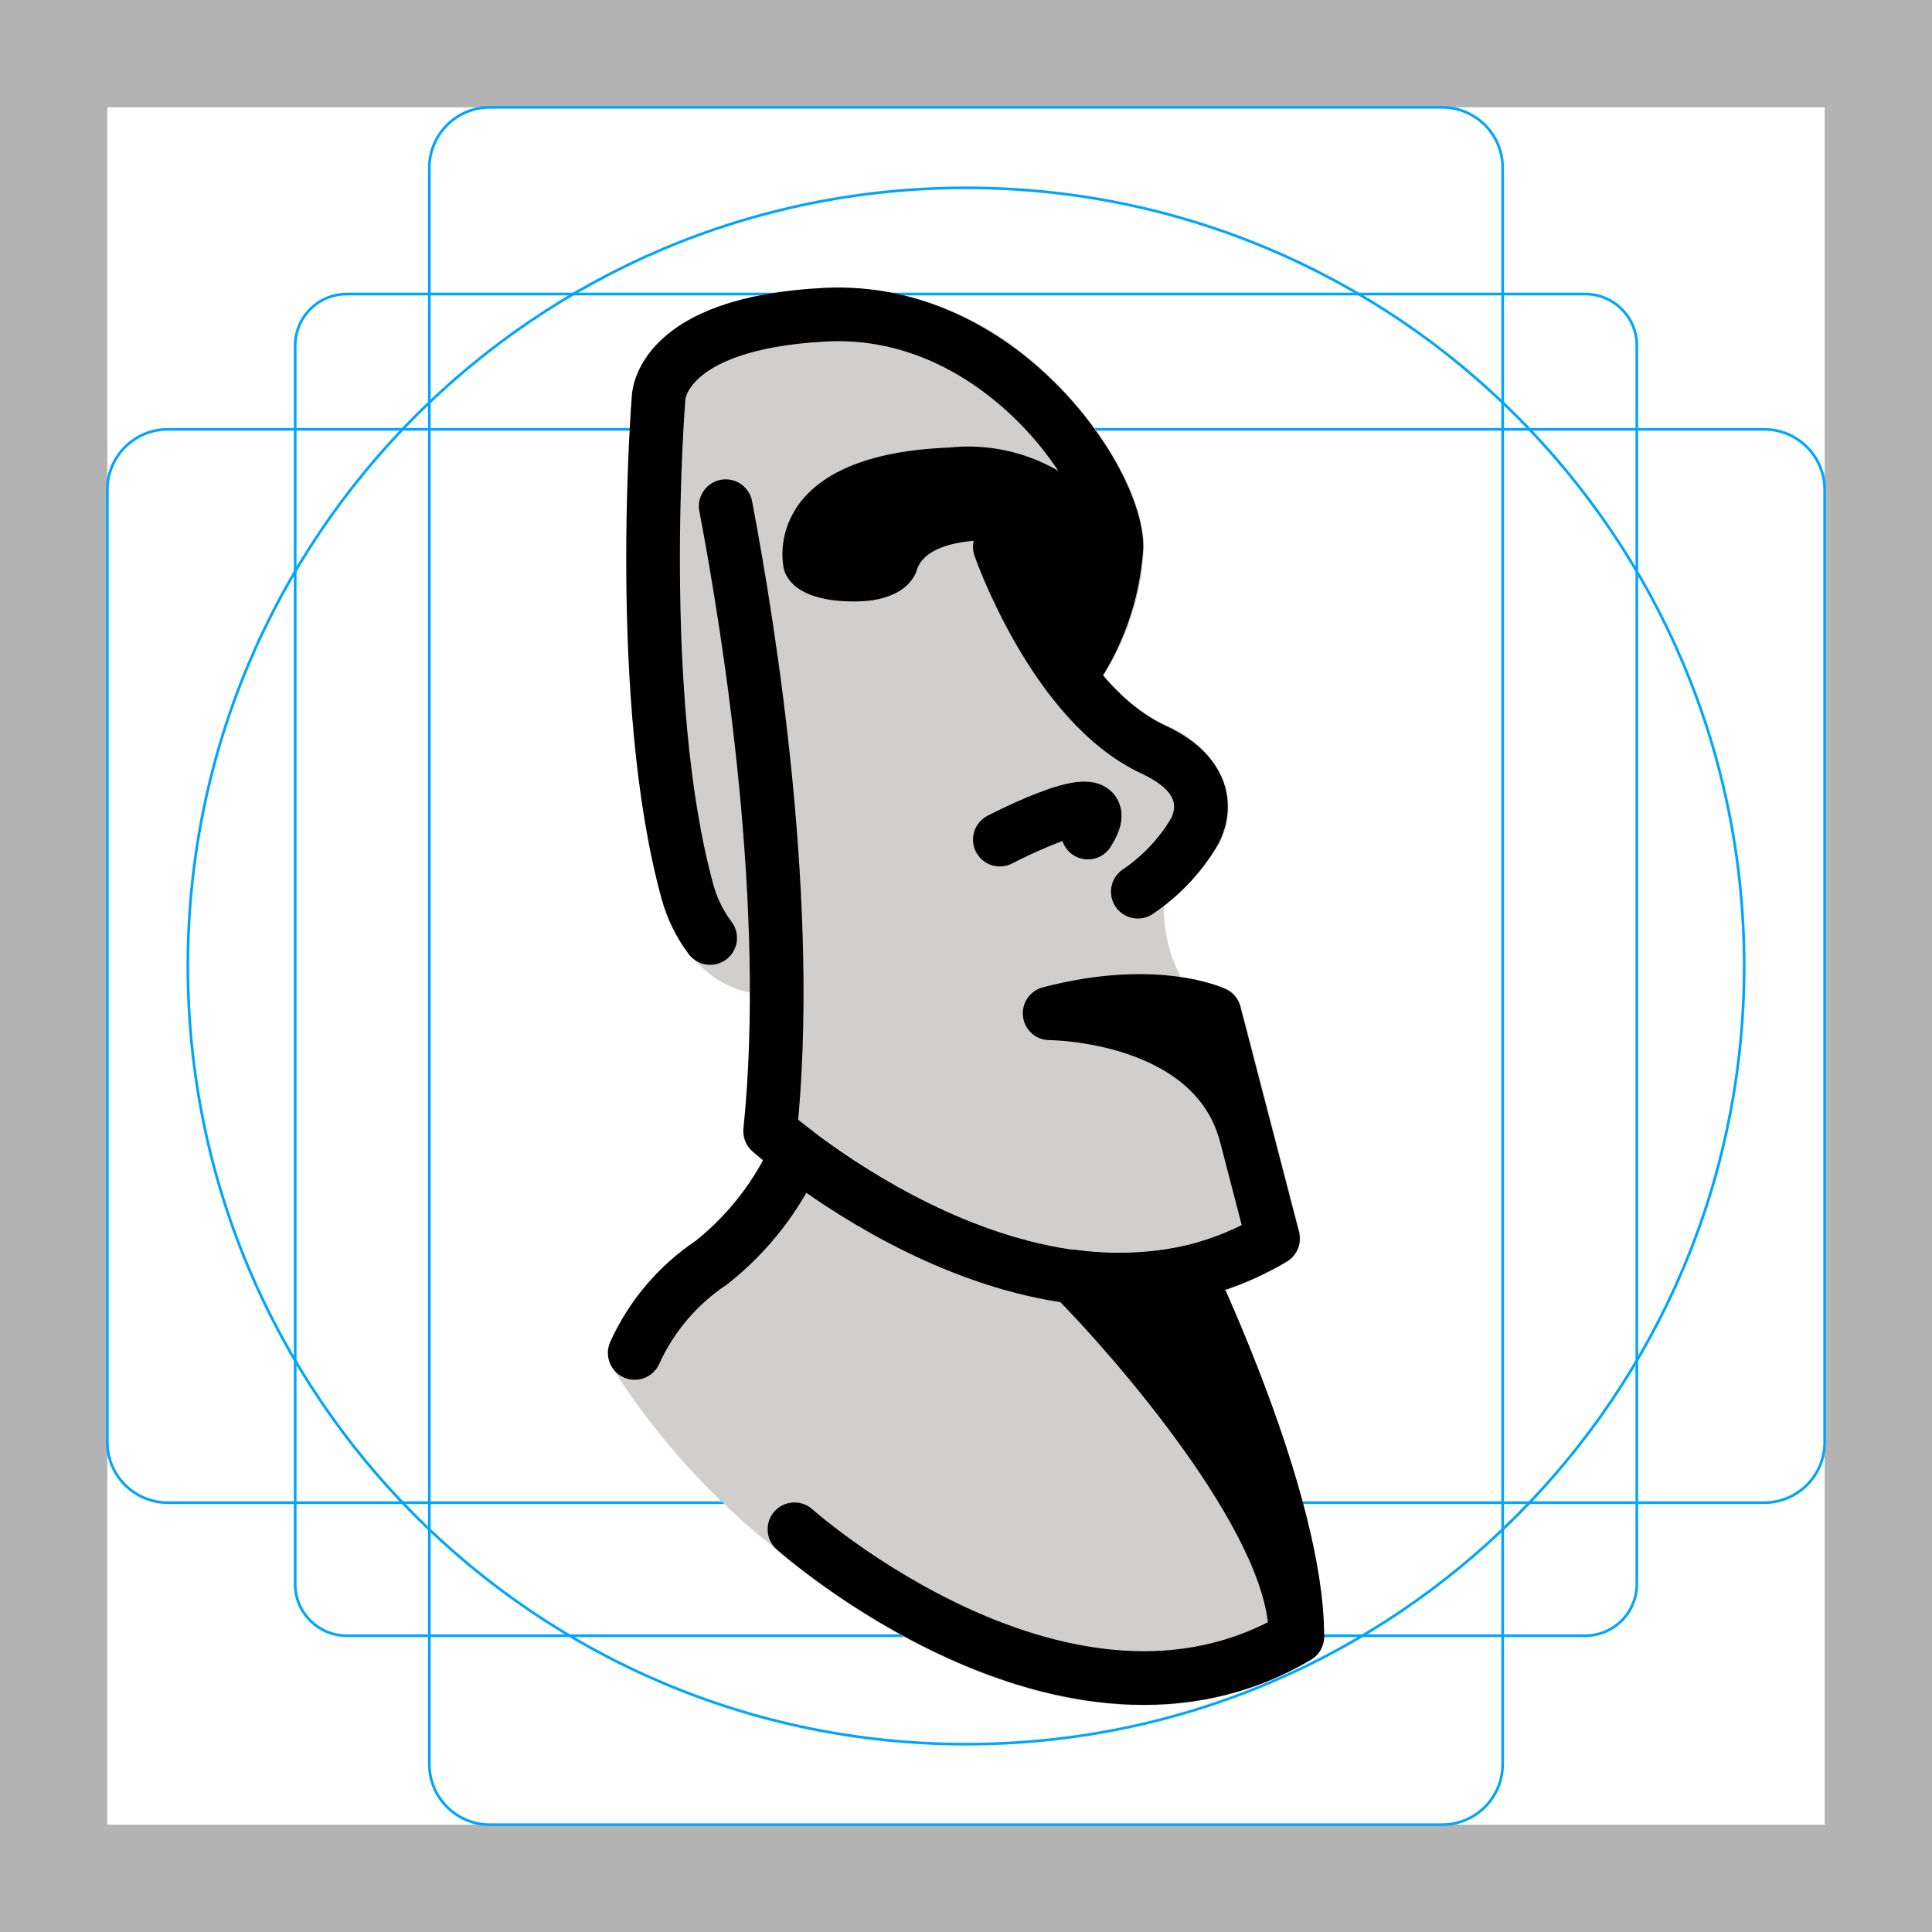
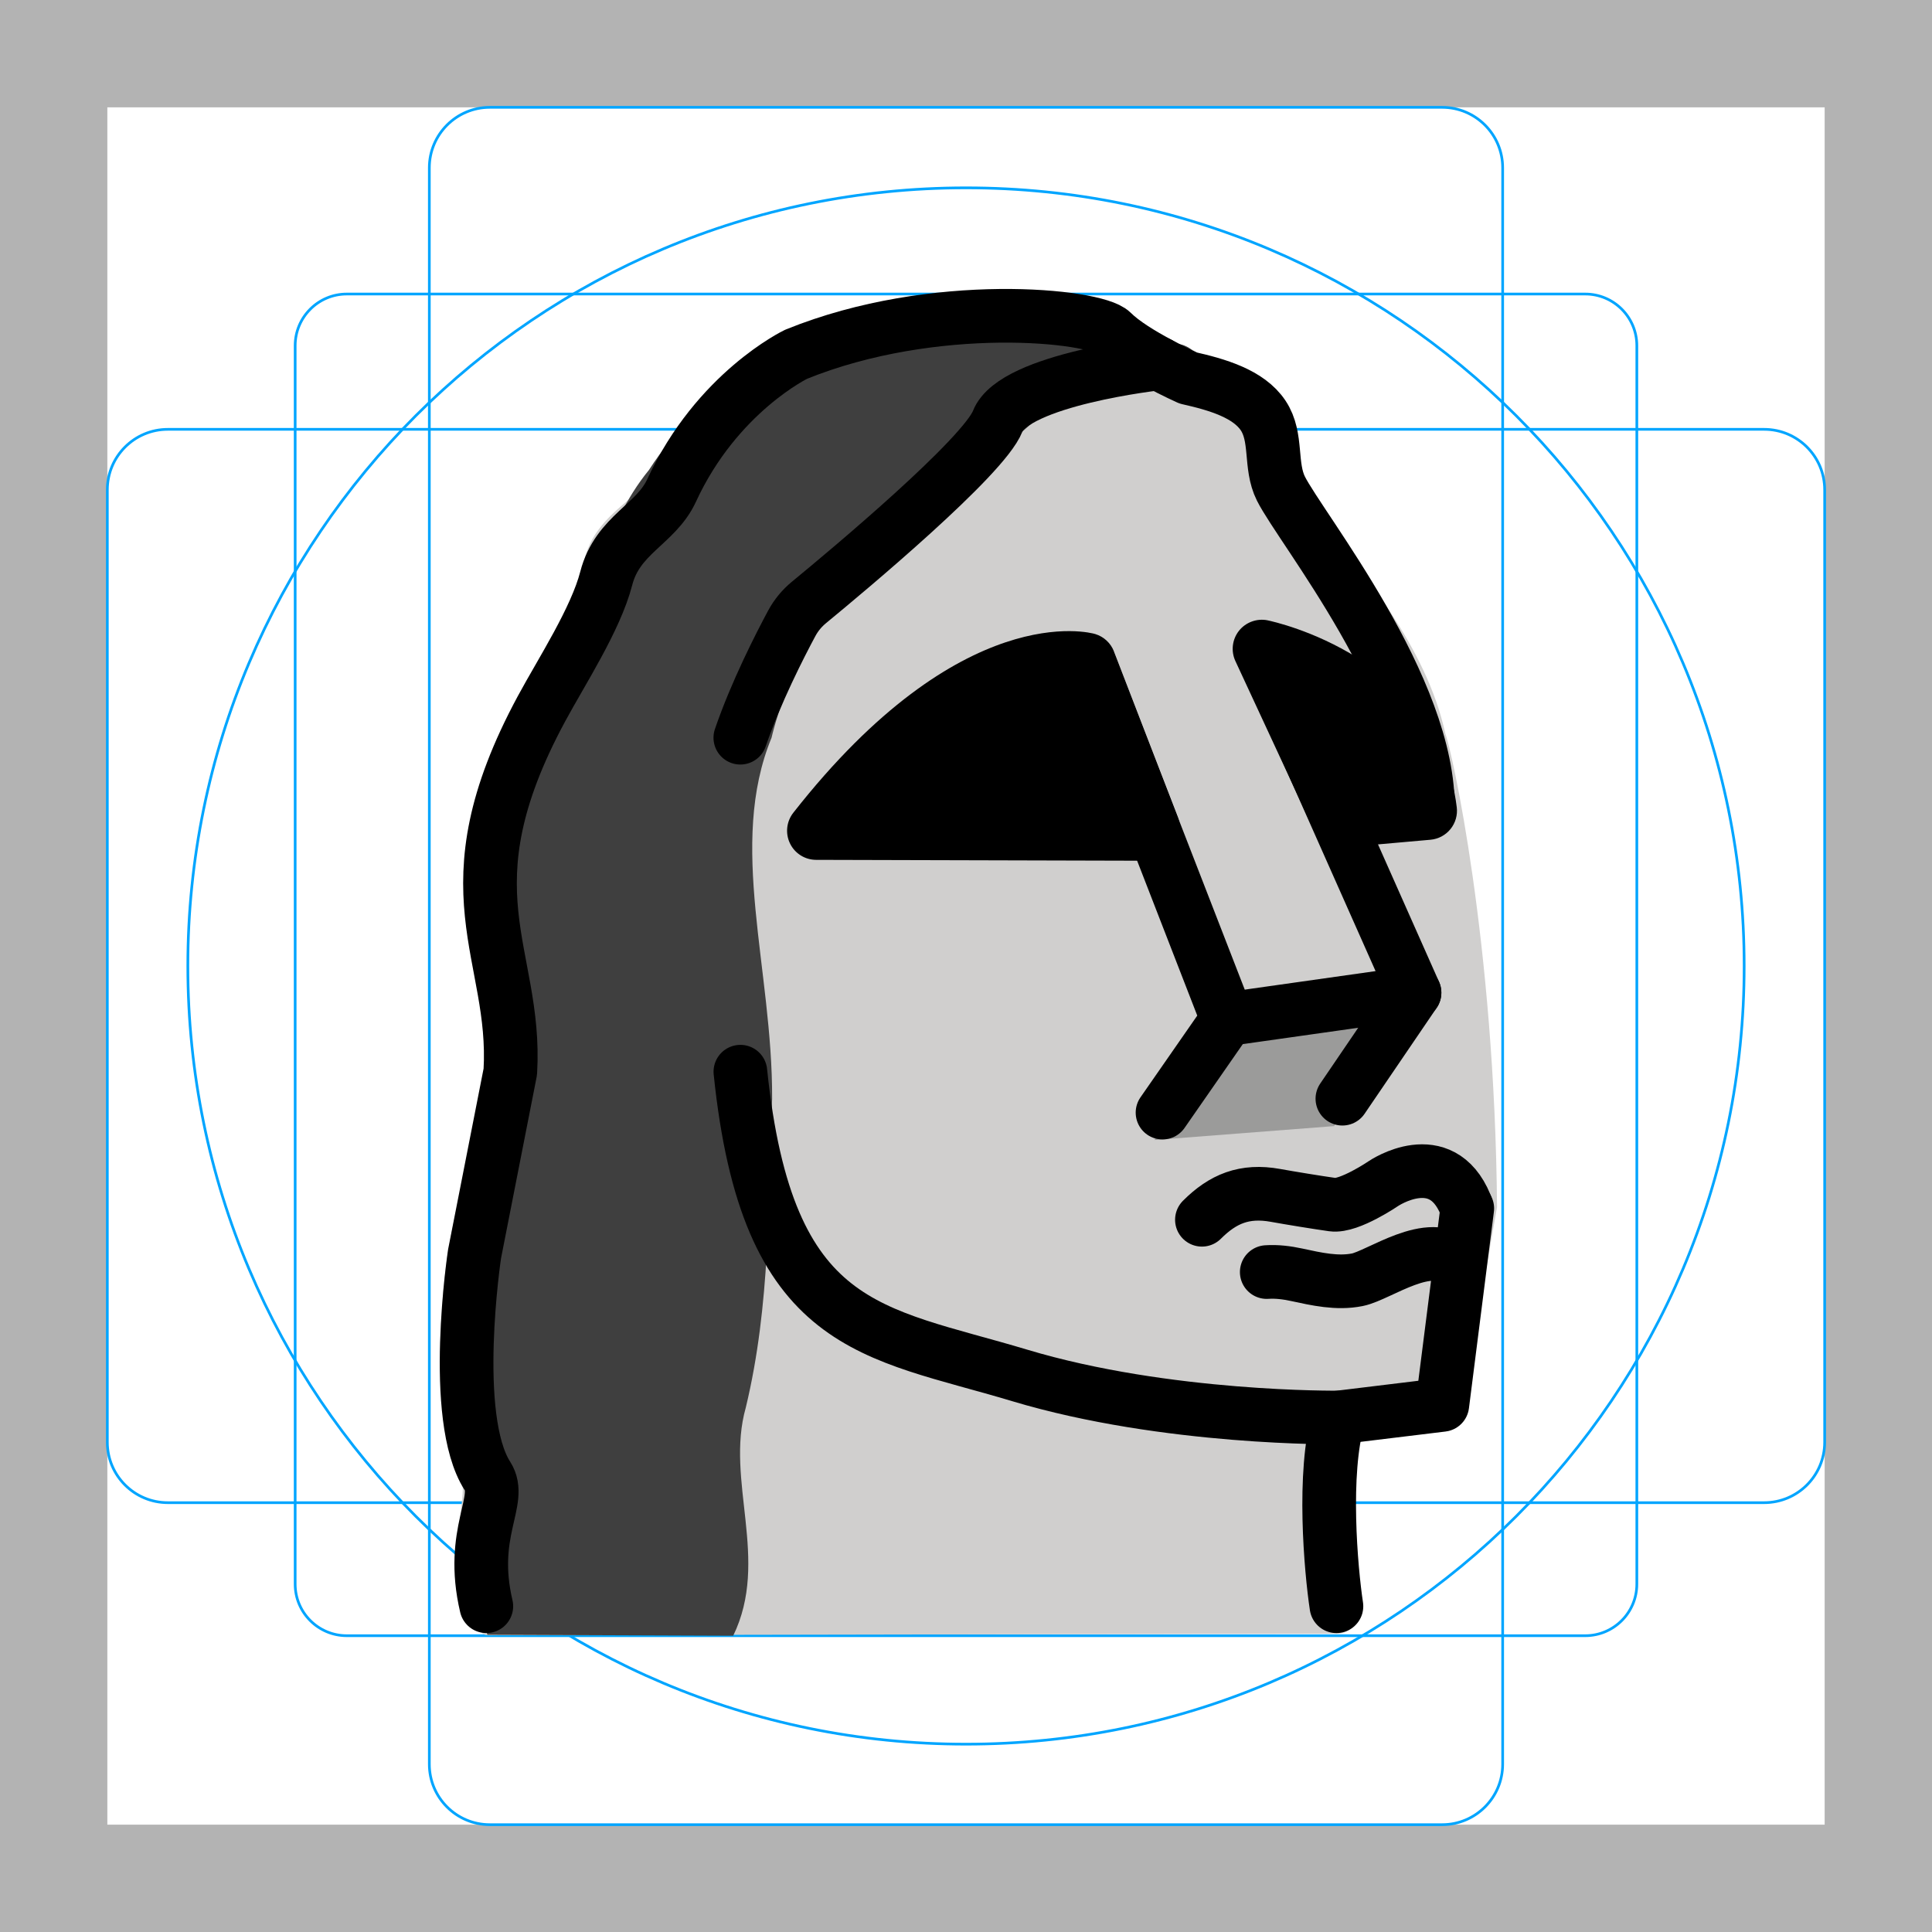
<svg xmlns="http://www.w3.org/2000/svg" id="emoji" viewBox="0 0 72 72">
  <g id="grid">
-     <path fill="#b3b3b3" d="M68,4V68H4V4H68m4-4H0V72H72V0Z" />
-     <rect x="11" y="10.958" rx="1.923" width="50" height="50" fill="none" stroke="#00a5ff" stroke-miterlimit="10" stroke-width="0.1" />
-     <rect x="16" y="4" rx="2.254" width="40" height="64" fill="none" stroke="#00a5ff" stroke-miterlimit="10" stroke-width="0.1" />
-     <rect x="16" y="4" rx="2.254" width="40" height="64" transform="rotate(90 36 36)" fill="none" stroke="#00a5ff" stroke-miterlimit="10" stroke-width="0.1" />
-     <circle cx="36" cy="36" r="29" fill="none" stroke="#00a5ff" stroke-miterlimit="10" stroke-width="0.1" />
+     <path d="M68,4V68H4V4H68m4-4H-0V72H72V0h0Z" fill="#b3b3b3" />
+     <rect x="11" y="10.958" width="50" height="50" rx="1.923" ry="1.923" fill="none" stroke="#00a5ff" stroke-miterlimit="10" stroke-width=".1" />
+     <rect x="16" y="4" width="40" height="64" rx="2.254" ry="2.254" fill="none" stroke="#00a5ff" stroke-miterlimit="10" stroke-width=".1" />
+     <rect x="16" y="4" width="40" height="64" rx="2.254" ry="2.254" transform="translate(71.9999 .0001) rotate(90)" fill="none" stroke="#00a5ff" stroke-miterlimit="10" stroke-width=".1" />
+     <circle cx="36" cy="36" r="29" fill="none" stroke="#00a5ff" stroke-miterlimit="10" stroke-width=".1" />
+   </g>
+   <g id="line-supplement">
+     <g>
+       <path d="M41.636,24.407c-.121-.309-.375-.546-.693-.644-.202-.064-5.112-1.463-11.379,6.527-.255,.326-.303,.769-.122,1.143,.18,.373,.558,.61,.972,.611l12.612,.033h.003c.357,0,.691-.176,.894-.471,.203-.295,.247-.672,.117-1.006l-2.405-6.193Z" />
+       <path d="M47.242,23.118c-.396-.081-.814,.068-1.069,.389-.254,.321-.306,.758-.133,1.13l2.934,6.322c.179,.385,.564,.628,.984,.628,.032,0,.064-.002,.095-.004l3.255-.288c.293-.026,.563-.169,.748-.398,.185-.229,.269-.522,.233-.814-.686-5.586-6.786-6.91-7.045-6.964Z" />
+     </g>
+     <path d="M27.716,59.86c.592-2.487-.597-5.027,.077-7.405,.593-2.463,.744-4.849,.832-7.3" fill="none" stroke="#000" stroke-linecap="round" stroke-linejoin="round" stroke-width="2" />
  </g>
  <g id="color">
-     <path fill="#d0cfce" d="M49.263,61.337a127.464,127.464,0,0,0,.076-.379c0-5.222-4-13.602-4.17-13.956-.012-.024-.033-.039-.047-.062a1.091,1.091,0,0,0-.238-.281.979.979,0,0,0-.243-.142c-.026-.011-.05-.022-.077-.03a.967.967,0,0,0-.304-.045c-.024,0-.046,0-.07.002a.941.941,0,0,0-.145.003c-5.666,1.275-11.504-2.573-13.755-4.287a.914.914,0,0,0-.103-.05.942.942,0,0,0-.094-.067c-.027-.012-.055-.009-.083-.019a1.181,1.181,0,0,0-.385-.055,1.236,1.236,0,0,0-.366.095.976.976,0,0,0-.152.095.965.965,0,0,0-.155.136c-.019.021-.045.032-.062.055a.954.954,0,0,0-.05.102.943.943,0,0,0-.068.095,9.878,9.878,0,0,1-2.824,3.677,9.053,9.053,0,0,0-3.213,3.789c-.012.027-.009.055-.019.082a1.001,1.001,0,0,0-.044.198,1.026,1.026,0,0,0,.09.562c.012.026.013.054.028.078a27.264,27.264,0,0,0,6.188,6.844c.567.5,6.725,5.776,13.612,5.776a12.077,12.077,0,0,0,6.259-1.698.979.979,0,0,0,.402-.493Z" />
-     <path fill="#d0cfce" d="M27.972,36.993a50.228,50.228,0,0,1-.238,5.06.999.999,0,0,0,.33.849c.042.038.177.156.393.335.19-.349.315-.614.349-.69a.944.944,0,0,1,.068-.095.953.953,0,0,1,.05-.102c.018-.023.043-.034.062-.055a.97.97,0,0,1,.155-.136.979.979,0,0,1,.152-.095,1.238,1.238,0,0,1,.366-.095,1.181,1.181,0,0,1,.385.055c.027.009.056.006.083.019a.943.943,0,0,1,.094.067.923.923,0,0,1,.103.05c2.251,1.714,8.089,5.562,13.755,4.287a.94.94,0,0,1,.145-.003c.024-.002.046-.001.07-.002a.967.967,0,0,1,.304.045c.027.008.051.019.077.03a.979.979,0,0,1,.243.142.953.953,0,0,1,.087.082.965.965,0,0,1,.151.2c.013.023.035.037.047.062.033.07.219.46.49,1.068a12.142,12.142,0,0,0,2.283-1.053,1,1,0,0,0,.458-1.112L47.44,42.074l-.003-.01L47.43,42.04l-1.178-4.529a.998.998,0,0,0-.541-.652,6.779,6.779,0,0,0-1.703-.44,5.519,5.519,0,0,1-.634-2.658,7.816,7.816,0,0,0,1.992-2.199,2.91,2.91,0,0,0,.317-2.235,3.772,3.772,0,0,0-2.26-2.306,7.03,7.03,0,0,1-2.295-1.854,9.659,9.659,0,0,0,1.505-4.785c0-1.761-1.44-4.361-3.5-6.322a11.371,11.371,0,0,0-8.377-3.332c-6.991.347-7.189,3.734-7.185,4.038-.037.465-.89,11.46,1.104,18.701C24.96,34.642,25.993,36.628,27.972,36.993Z" />
-     <path d="M41.435,19.321A6.692,6.692,0,0,0,35.357,16.68c-6.973.276-6.171,4.351-6.171,4.351s-.028,1.384,2.65,1.384c2.096,0,2.334-1.187,2.334-1.187.425-1.251,2.957-1.092,2.957-1.092s1.378,3.864,2.441,4.226,1.867-2.484,1.867-2.484S42.749,21.139,41.435,19.321Z" />
-     <path d="M48.281,61.958a.999.999,0,0,1-1-1c0-3.803-5.779-10.441-8.006-12.678a1.002,1.002,0,0,1-.189-1.147,1.017,1.017,0,0,1,1.022-.552,11.83,11.83,0,0,0,3.814-.104,1.005,1.005,0,0,1,1.188.524c.17.354,4.17,8.734,4.17,13.956A1,1,0,0,1,48.281,61.958Z" />
+     <path d="M55.791,44.998c-.085-9.93-1.698-17.091-1.928-17.657-.719-3.314-3.185-6.015-4.551-8.073-.42-.633-.783-1.179-.921-1.456-.131-.262-.162-.599-.198-.988-.051-.57-.11-1.214-.515-1.823-.605-.909-1.691-1.331-2.832-1.621-.248-.304-.57-.462-.871-.54-.019-.011-.038-.021-.057-.032-1.354-.758-3.039-1.702-4.504-1.797-.299-.019-.598-.024-.897-.03-.22-.004-.441-.007-.661-.018-.838-.036-1.831,.19-2.788,.412-.824,.192-1.653,.383-2.284,.37-1.8-.059-5.002,1.81-6.072,2.874l-2.417,2.895c-.222,.305-.543,.832-.883,1.12-.731,.619-1.635,1.385-1.703,2.757-.356,1.158-.129,2.114-1.1,3.039l-.586,.972c-2.242,3.541-1.697,4.94-2.611,7.722-.449,1.366,1.218,3.023,1.136,4.43l-.755,5.073c-.415,.964-2.177,5.931-.87,10.894,.175,.659,.357,1.422,.317,2.142-.007,.129-.022,.257-.037,.387-.029,.243-.055,.487-.053,.734,.006,.604,.179,1.171,.33,1.672,.176,.581,.328,1.083,.214,1.507-.066,.242-.016,.501,.135,.702,.15,.2,.125,.272,.376,.277l31.502-.058h.13c.234,0,.467-.118,.622-.295,.158-.18,.344-.369,.308-.606-.191-1.263-.656-4.416-.291-6.452l3.297-.401c.369-.044,.662-.335,.708-.704l1.307-7.426" fill="#d0cfce" />
+     <g>
+       <path d="M41.513,24.274c-.121-.309-.375-.546-.693-.644-.202-.064-4.989-1.331-11.257,6.66-.255,.326-.303,.769-.122,1.143,.18,.373,.558,.61,.972,.611l12.399,.033h.215c.205,0,.479-.176,.681-.471,.203-.295,.32-.805,.191-1.139l-2.388-6.192Z" />
+       <path d="M47.242,23.118c-.396-.081-.814,.068-1.069,.389-.254,.321-.306,.758-.133,1.13l2.934,6.322c.179,.385,.564,.628,.984,.628,.032,0,.064-.002,.095-.004l3.255-.288c.293-.026,.563-.169,.748-.398,.185-.229,.269-.522,.233-.814-.686-5.586-6.786-6.91-7.045-6.964Z" />
+     </g>
+     <path d="M27.325,60.958c1.375-2.831-.305-5.774,.469-8.504,.927-3.852,.83-7.681,.981-11.509,.017-4.84-1.663-9.465-.021-13.453,0,0,.825-3.72,2.956-5.281,1.887-1.382,3.999-3.549,5.587-5.294,1.733-1.996,3.968-3.212,6.545-2.3,1.559,.515,1.227-1.757-.034-1.81-6.186-3.884-15.79-1.27-19.622,4.706-1.744,2.135-1.991,4.703-3.024,6.118-4.396,6.018-1.373,8.897-2.145,15.34-.241,2.014-2.565,11.692-.625,16.703,.64,1.653-.785,3.539-.229,5.249l9.163,.036Z" fill="#3f3f3f" />
+     <polygon points="43.019 42.484 45.939 37.982 52.561 37.191 49.723 41.966 43.019 42.484" fill="#9b9b9a" />
  </g>
  <g id="line">
-     <path fill="none" stroke="#000" stroke-linecap="round" stroke-linejoin="round" stroke-width="2" d="M37.261,20.382s2.023,5.835,5.714,7.546c2.75,1.275,1.494,3.138,1.494,3.138a7.038,7.038,0,0,1-2.066,2.165" />
-     <path fill="none" stroke="#000" stroke-linecap="round" stroke-linejoin="round" stroke-width="2" d="M39.868,25.226a9.27,9.27,0,0,0,1.738-4.844c0-2.535-4.349-8.976-10.827-8.655-6.241.309-6.237,3.119-6.237,3.119S23.643,26.047,25.62,33.231a5.111,5.111,0,0,0,.845,1.725" />
-     <path fill="none" stroke="#000" stroke-linecap="round" stroke-linejoin="round" stroke-width="2" d="M27.045,18.864c.921,4.847,2.511,14.954,1.656,23.292,0,0,10.18,9.077,18.739,4.002l-2.184-8.395s-2.188-1.034-6.14,0c0,0,6.14,0,7.324,4.554" />
-     <path fill="none" stroke="#000" stroke-linecap="round" stroke-linejoin="round" stroke-width="2" d="M37.261,31.29s4.66-2.43,3.282-.263" />
-     <path fill="none" stroke="#000" stroke-linecap="round" stroke-linejoin="round" stroke-width="2" d="M48.346,60.994c-8.56,5.075-18.739-4.002-18.739-4.002" />
-     <path fill="none" stroke="#000" stroke-linecap="round" stroke-linejoin="round" stroke-width="2" d="M48.346,60.958c0-5.054-4.072-13.523-4.072-13.523" />
-     <path fill="none" stroke="#000" stroke-linecap="round" stroke-linejoin="round" stroke-width="2" d="M29.691,42.956a10.843,10.843,0,0,1-3.17,4.091A8.043,8.043,0,0,0,23.654,50.42" />
+     <polyline points="47.023 24.18 52.715 36.995 45.743 37.982" fill="none" stroke="#000" stroke-linecap="round" stroke-linejoin="round" stroke-width="2" />
+     <path d="M53.212,30.214c.102-4.543-4.736-10.528-5.475-12.003-.431-.86-.12-1.91-.662-2.725-.543-.816-1.716-1.155-2.793-1.398,0,0-2.028-.905-2.83-1.707-.634-.634-6.629-1.269-11.782,.821,0,0-2.956,1.416-4.643,5.08-.582,1.265-2.013,1.639-2.434,3.272-.395,1.528-1.664,3.469-2.413,4.858-3.668,6.794-.903,9.097-1.162,13.528l-1.333,6.791s-.92,6.096,.481,8.275c.588,.914-.693,2.089-.042,4.853" fill="none" stroke="#000" stroke-linecap="round" stroke-linejoin="round" stroke-width="2" />
+     <path d="M44.792,45.457c.781-.781,1.586-1.117,2.742-.908,.554,.1,1.569,.266,2.127,.344,.618,.087,1.905-.791,1.905-.791,0,0,2.132-1.438,3.05,.788" fill="none" stroke="#000" stroke-linecap="round" stroke-linejoin="round" stroke-width="2" />
+     <path d="M49.886,52.827c-.608,2.054-.286,5.678-.081,7.033" fill="none" stroke="#000" stroke-linecap="round" stroke-linejoin="round" stroke-width="2" />
+     <polyline points="43.324 41.464 45.743 37.982 40.625 24.799" fill="none" stroke="#000" stroke-linecap="round" stroke-linejoin="round" stroke-width="2" />
+     <line x1="52.715" y1="36.995" x2="50.027" y2="40.945" fill="none" stroke="#000" stroke-linecap="round" stroke-linejoin="round" stroke-width="2" />
+     <path d="M47.208,47.406c.366-.026,.752,.023,1.109,.1,.75,.162,1.514,.337,2.266,.187,.818-.163,2.727-1.61,3.72-.617" fill="none" stroke="#000" stroke-linecap="round" stroke-linejoin="round" stroke-width="2" />
+     <path d="M54.681,45.035l-.93,7.321-3.865,.47s-6.405,.079-11.891-1.57-9.404-1.626-10.403-11.317" fill="none" stroke="#000" stroke-linecap="round" stroke-linejoin="round" stroke-width="2" />
+     <path d="M43.184,13.544s-5.391,.59-6.002,2.152c-.522,1.335-5.577,5.557-7.031,6.752-.265,.218-.481,.479-.644,.781-.437,.813-1.338,2.572-1.917,4.263" fill="none" stroke="#000" stroke-linecap="round" stroke-linejoin="round" stroke-width="2" />
  </g>
</svg>
